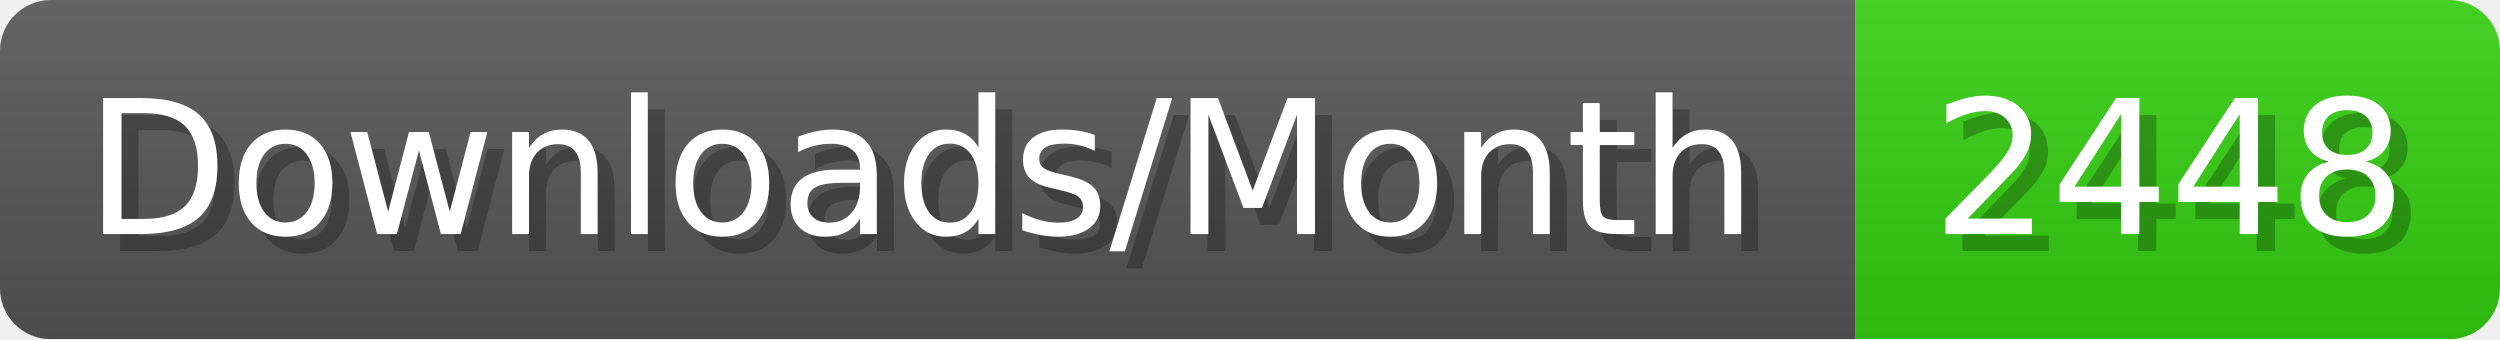
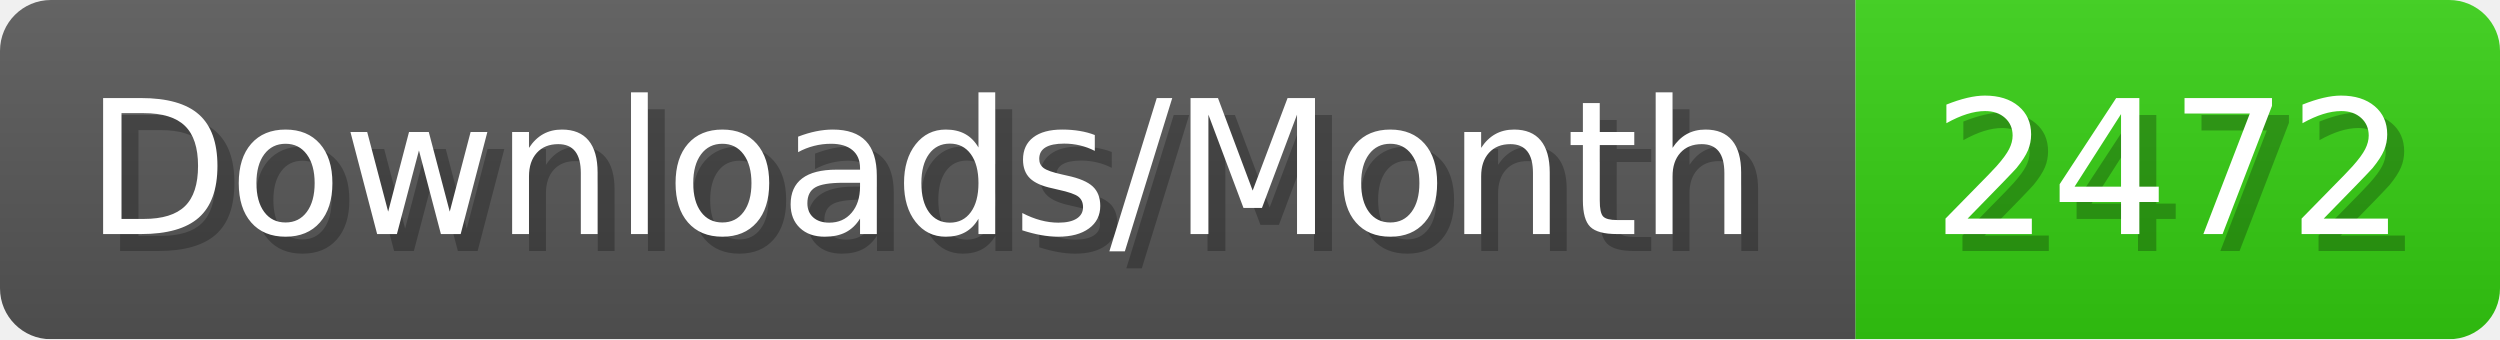
- <svg xmlns="http://www.w3.org/2000/svg" width="147.4" height="20" viewBox="0 0 1474 200" role="img" aria-label="Downloads/Month: 2448">
+ <svg xmlns="http://www.w3.org/2000/svg" width="147.4" height="20" viewBox="0 0 1474 200" role="img" aria-label="Downloads/Month: 2472">
  <linearGradient id="YlXUI" x2="0" y2="100%">
    <stop offset="0" stop-opacity=".1" stop-color="#EEE" />
    <stop offset="1" stop-opacity=".1" />
  </linearGradient>
  <mask id="JHhop">
    <rect width="1474" height="200" rx="30" fill="#FFF" />
  </mask>
  <g mask="url(#JHhop)">
    <rect width="1094" height="200" fill="#555" />
    <rect width="380" height="200" fill="#3C1" x="1094" />
    <rect width="1474" height="200" fill="url(#YlXUI)" />
  </g>
  <g aria-hidden="true" fill="#fff" text-anchor="start" font-family="Verdana,DejaVu Sans,sans-serif" font-size="110">
    <text x="60" y="148" textLength="994" fill="#000" opacity="0.25">Downloads/Month</text>
    <text x="50" y="138" textLength="994">Downloads/Month</text>
-     <text x="1149" y="148" textLength="280" fill="#000" opacity="0.25">2448</text>
-     <text x="1139" y="138" textLength="280">2448</text>
+     <text x="1149" y="148" textLength="280" fill="#000" opacity="0.25">2472</text>
+     <text x="1139" y="138" textLength="280">2472</text>
  </g>
</svg>
